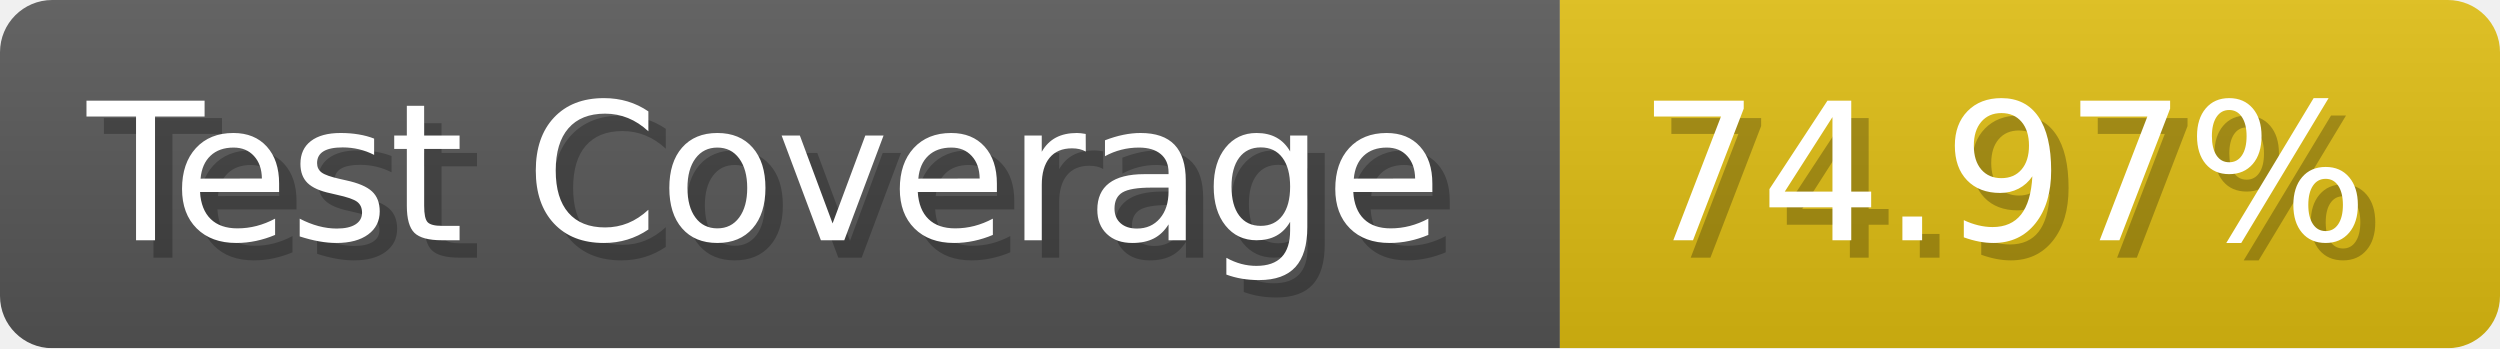
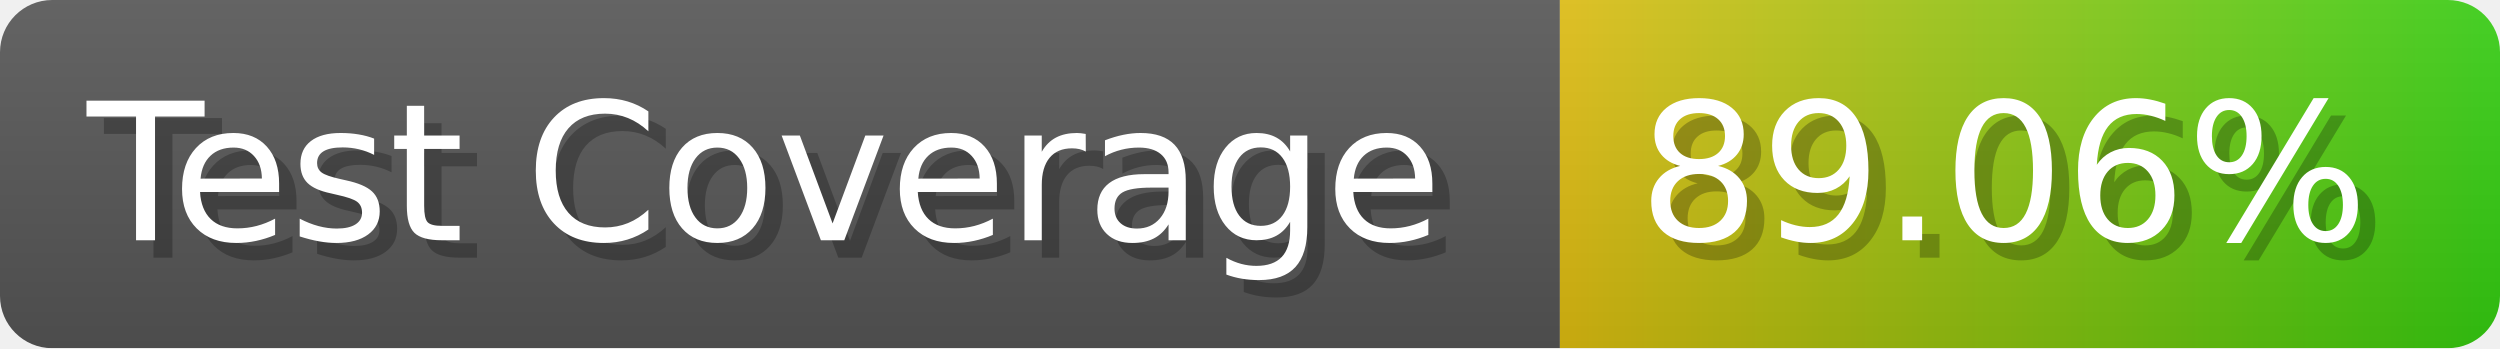
- <svg xmlns="http://www.w3.org/2000/svg" width="143.6" height="20" viewBox="0 0 1436 200" role="img" aria-label="Test Coverage: 74.97%">
+ <svg xmlns="http://www.w3.org/2000/svg" width="143.6" height="20" viewBox="0 0 1436 200" role="img" aria-label="Test Coverage: 89.06%">
  <linearGradient id="a" x2="0" y2="100%">
    <stop offset="0" stop-opacity=".1" stop-color="#EEE" />
    <stop offset="1" stop-opacity=".1" />
  </linearGradient>
  <mask id="m">
    <rect width="1436" height="200" rx="30" fill="#FFF" />
  </mask>
  <g mask="url(#m)">
    <rect width="896" height="200" fill="#555" />
-     <rect width="540" height="200" fill="#DB1" x="896" />
+     <rect width="540" height="200" fill="url(#x)" x="896" />
    <rect width="1436" height="200" fill="url(#a)" />
  </g>
  <g aria-hidden="true" fill="#fff" text-anchor="start" font-family="Verdana,DejaVu Sans,sans-serif" font-size="110">
    <text x="60" y="148" textLength="796" fill="#000" opacity="0.25">Test Coverage</text>
    <text x="50" y="138" textLength="796">Test Coverage</text>
-     <text x="951" y="148" textLength="440" fill="#000" opacity="0.25">74.97%</text>
-     <text x="941" y="138" textLength="440">74.97%</text>
+     <text x="951" y="148" textLength="440" fill="#000" opacity="0.25">89.06%</text>
+     <text x="941" y="138" textLength="440">89.06%</text>
  </g>
+   <linearGradient id="x" x1="0%" y1="0%" x2="100%" y2="0%">
+     <stop offset="0%" style="stop-color:#DB1" />
+     <stop offset="100%" style="stop-color:#3C1" />
+   </linearGradient>
</svg>
